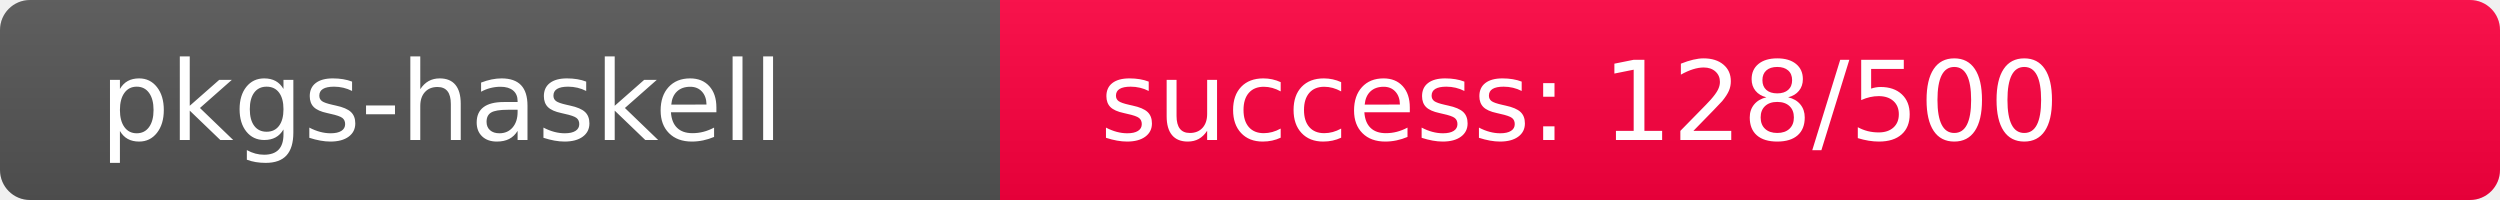
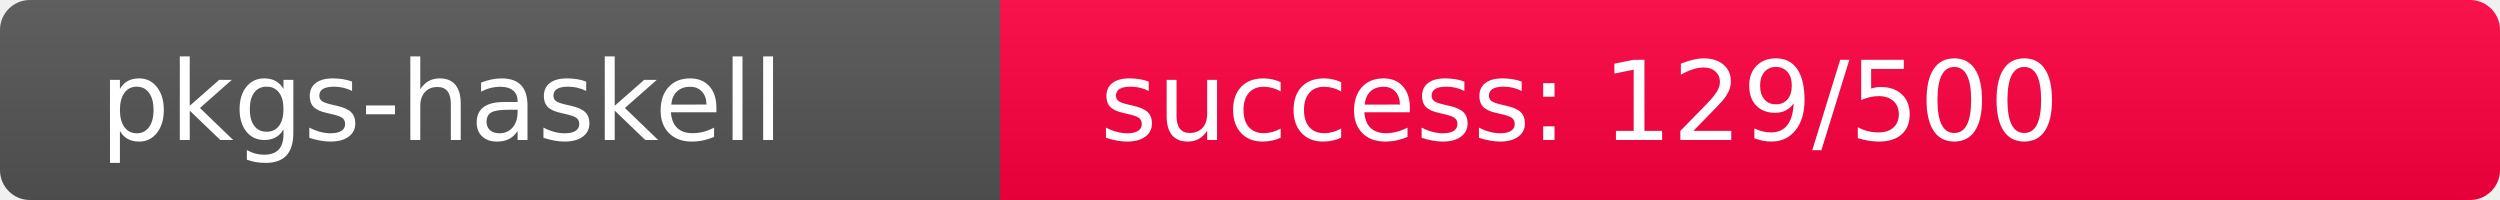
<svg xmlns="http://www.w3.org/2000/svg" width="250" height="20" role="img">
  <linearGradient id="s" x2="0" y2="100%">
    <stop offset="0" stop-color="#bbb" stop-opacity=".1" />
    <stop offset="1" stop-opacity=".1" />
  </linearGradient>
  <clipPath id="r">
    <rect width="250" height="20" rx="3" fill="#fff" />
  </clipPath>
  <g clip-path="url(#r)">
    <rect width="100" height="20" fill="#555" />
-     <rect x="100" width="150" height="20" fill="rgb(380,-124,64)" />
+     <rect x="100" width="150" height="20" fill="rgb(379,-123,64)" />
    <rect width="250" height="20" fill="url(#s)" />
  </g>
  <g fill="#fff" text-anchor="start" font-family="Verdana,Geneva,DejaVu Sans,sans-serif" text-rendering="geometricPrecision" font-size="110">
    <text x="100" y="140" transform="scale(.1)" fill="#fff">pkgs-haskell</text>
-     <text x="1100" y="140" transform="scale(.1)" fill="#fff">success: 128/500</text>
+     <text x="1100" y="140" transform="scale(.1)" fill="#fff">success: 129/500</text>
  </g>
</svg>
